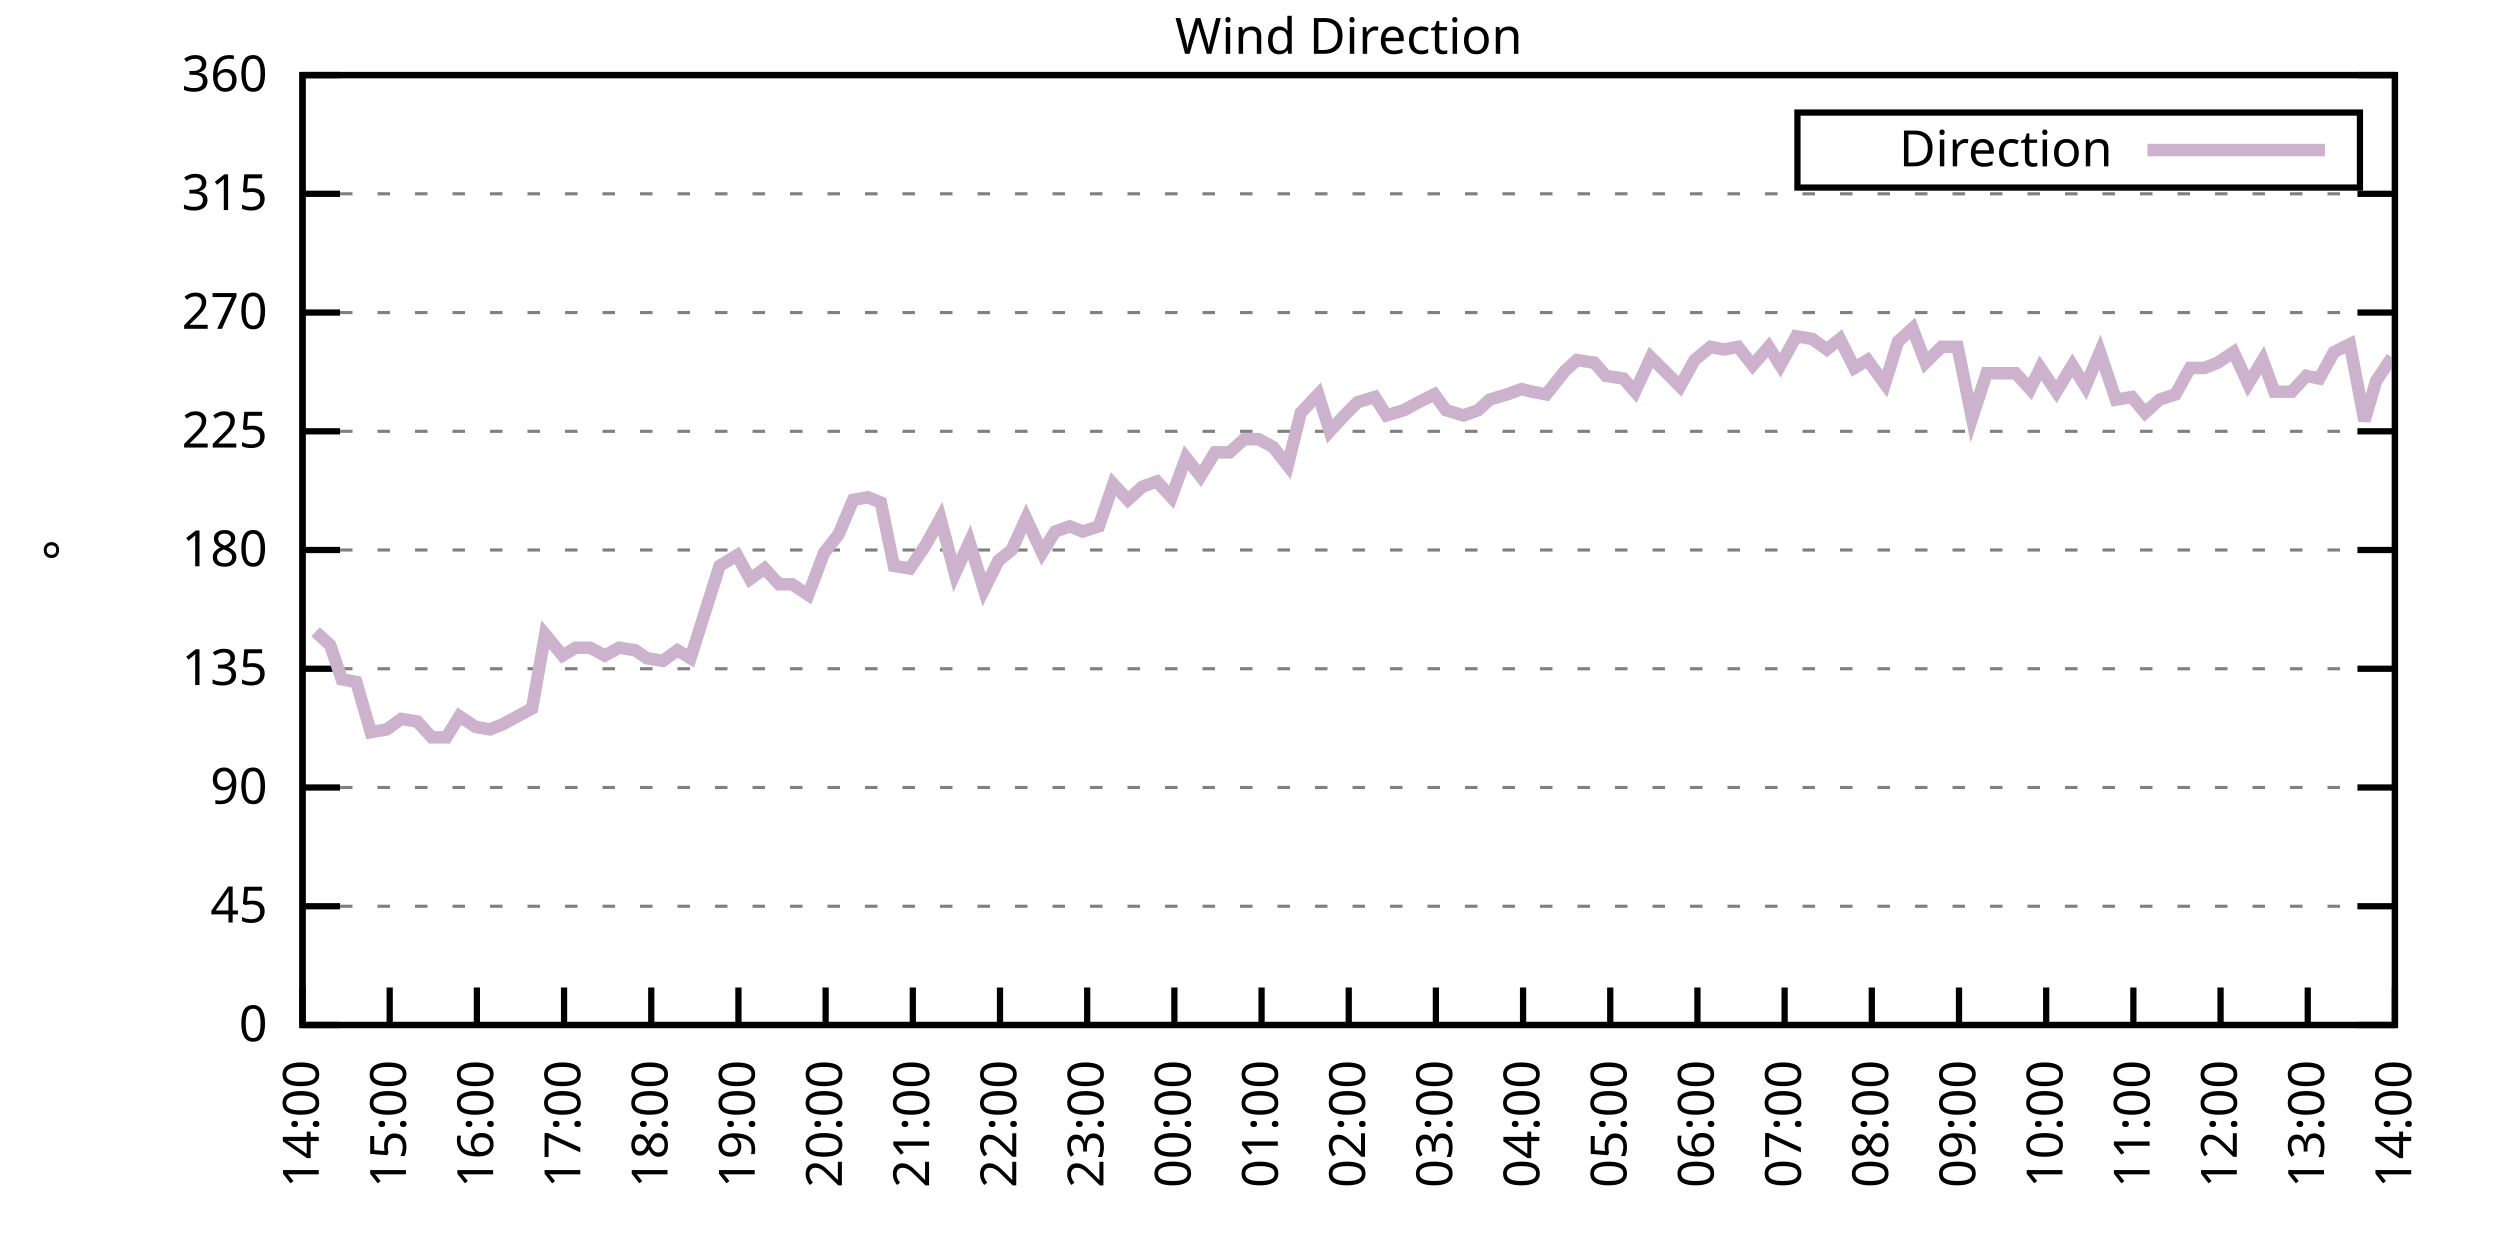
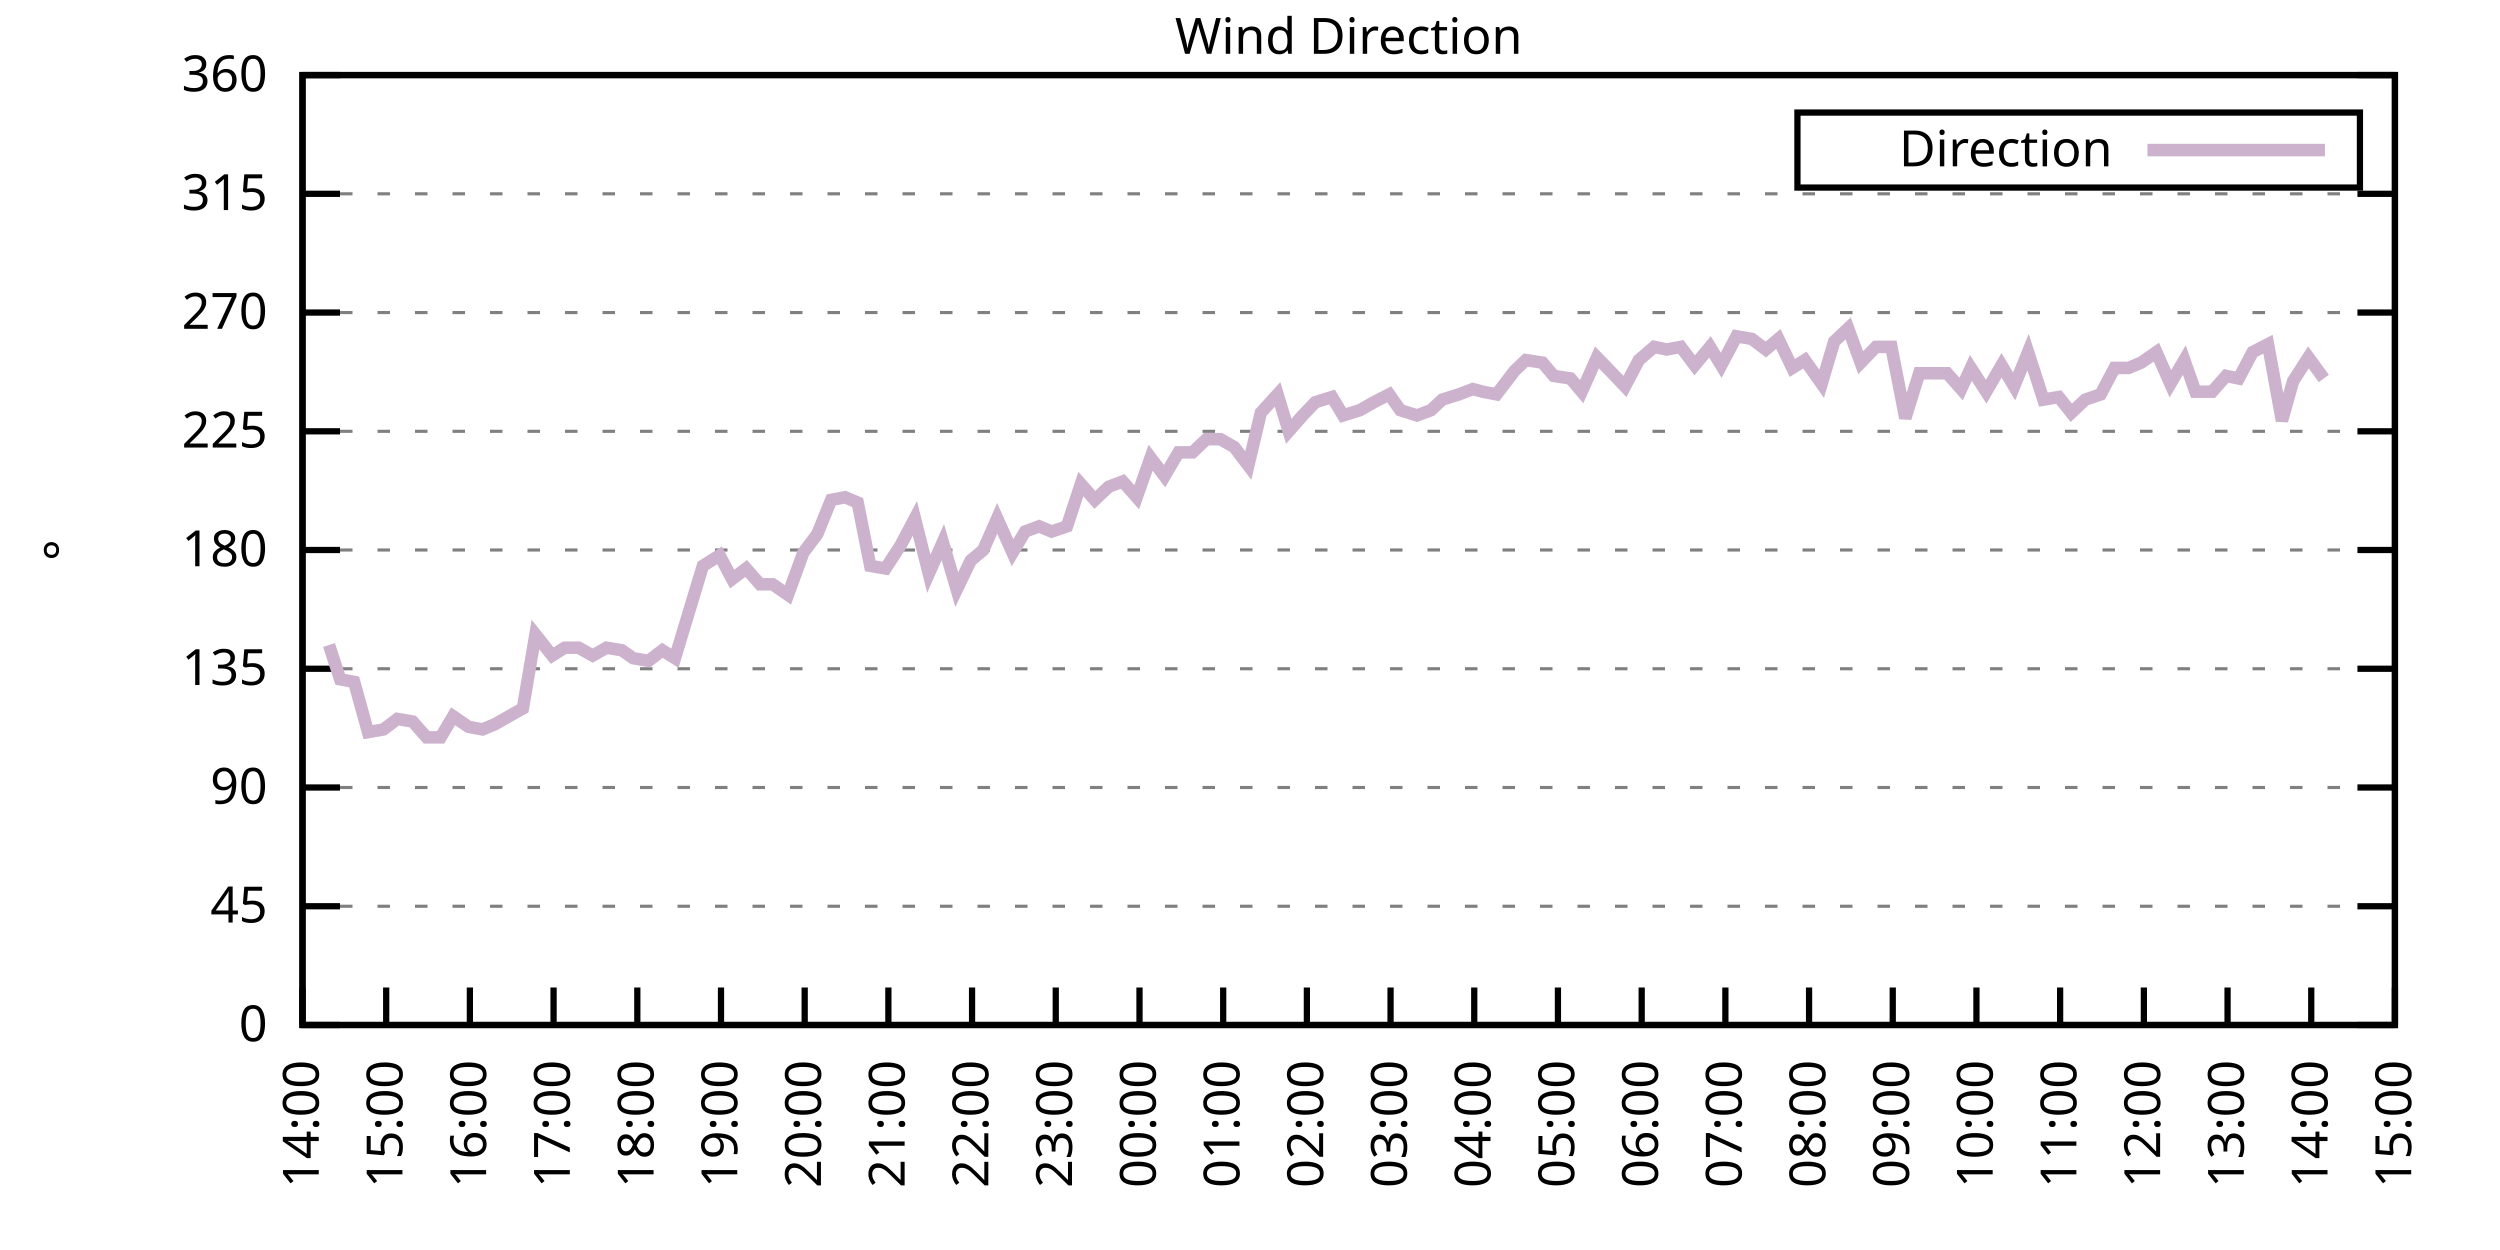
<svg xmlns="http://www.w3.org/2000/svg" xmlns:xlink="http://www.w3.org/1999/xlink" width="400" height="200" viewBox="0 0 400 200">
  <g id="gnuplot_canvas">
    <rect x="0" y="0" width="400" height="200" fill="none" />
    <defs>
      <circle id="gpDot" r="0.5" stroke-width="0.5" stroke="currentColor" />
      <path id="gpPt0" stroke-width="0.333" stroke="currentColor" d="M-1,0 h2 M0,-1 v2" />
      <path id="gpPt1" stroke-width="0.333" stroke="currentColor" d="M-1,-1 L1,1 M1,-1 L-1,1" />
      <path id="gpPt2" stroke-width="0.333" stroke="currentColor" d="M-1,0 L1,0 M0,-1 L0,1 M-1,-1 L1,1 M-1,1 L1,-1" />
      <rect id="gpPt3" stroke-width="0.333" stroke="currentColor" x="-1" y="-1" width="2" height="2" />
      <rect id="gpPt4" stroke-width="0.333" stroke="currentColor" fill="currentColor" x="-1" y="-1" width="2" height="2" />
      <circle id="gpPt5" stroke-width="0.333" stroke="currentColor" cx="0" cy="0" r="1" />
      <use xlink:href="#gpPt5" id="gpPt6" fill="currentColor" stroke="none" />
      <path id="gpPt7" stroke-width="0.333" stroke="currentColor" d="M0,-1.33 L-1.33,0.67 L1.33,0.67 z" />
      <use xlink:href="#gpPt7" id="gpPt8" fill="currentColor" stroke="none" />
      <use xlink:href="#gpPt7" id="gpPt9" stroke="currentColor" transform="rotate(180)" />
      <use xlink:href="#gpPt9" id="gpPt10" fill="currentColor" stroke="none" />
      <use xlink:href="#gpPt3" id="gpPt11" stroke="currentColor" transform="rotate(45)" />
      <use xlink:href="#gpPt11" id="gpPt12" fill="currentColor" stroke="none" />
      <path id="gpPt13" stroke-width="0.333" stroke="currentColor" d="M0,1.330 L1.265,0.411 L0.782,-1.067 L-0.782,-1.076 L-1.265,0.411 z" />
      <use xlink:href="#gpPt13" id="gpPt14" fill="currentColor" stroke="none" />
      <filter id="textbox" filterUnits="objectBoundingBox" x="0" y="0" height="1" width="1">
        <feFlood flood-color="white" flood-opacity="1" result="bgnd" />
        <feComposite in="SourceGraphic" in2="bgnd" operator="atop" />
      </filter>
      <filter id="greybox" filterUnits="objectBoundingBox" x="0" y="0" height="1" width="1">
        <feFlood flood-color="lightgrey" flood-opacity="1" result="grey" />
        <feComposite in="SourceGraphic" in2="grey" operator="atop" />
      </filter>
    </defs>
    <g fill="none" color="white" stroke="currentColor" stroke-width="1.00" stroke-linecap="butt" stroke-linejoin="miter">
</g>
    <g fill="none" color="black" stroke="currentColor" stroke-width="1.00" stroke-linecap="butt" stroke-linejoin="miter">
      <g stroke="none" shape-rendering="crispEdges">
        <polygon fill="rgb(255, 255, 255)" points="48.40,164.00 383.18,164.00 383.18,12.02 48.40,12.02 " />
      </g>
    </g>
    <g fill="none" color="black" stroke="currentColor" stroke-width="1.00" stroke-linecap="butt" stroke-linejoin="miter">
</g>
    <g fill="none" color="black" stroke="black" stroke-width="0.50" stroke-linecap="butt" stroke-linejoin="miter">
</g>
    <g fill="none" color="gray" stroke="currentColor" stroke-width="0.50" stroke-linecap="butt" stroke-linejoin="miter">
      <path stroke="gray" stroke-dasharray="2,4" class="gridline" d="M48.40,164.00 L383.19,164.00  " />
    </g>
    <g fill="none" color="gray" stroke="gray" stroke-width="1.00" stroke-linecap="butt" stroke-linejoin="miter">
</g>
    <g fill="none" color="black" stroke="currentColor" stroke-width="1.00" stroke-linecap="butt" stroke-linejoin="miter">
      <path stroke="black" d="M48.40,164.00 L54.40,164.00 M383.19,164.00 L377.19,164.00  " />
      <g transform="translate(42.80,166.60)" stroke="none" fill="black" font-family="Sans" font-size="8.00" text-anchor="end">
        <text>
          <tspan font-family="Sans"> 0</tspan>
        </text>
      </g>
    </g>
    <g fill="none" color="black" stroke="currentColor" stroke-width="1.00" stroke-linecap="butt" stroke-linejoin="miter">
</g>
    <g fill="none" color="black" stroke="black" stroke-width="0.50" stroke-linecap="butt" stroke-linejoin="miter">
</g>
    <g fill="none" color="gray" stroke="currentColor" stroke-width="0.50" stroke-linecap="butt" stroke-linejoin="miter">
      <path stroke="gray" stroke-dasharray="2,4" class="gridline" d="M48.40,145.00 L383.19,145.00  " />
    </g>
    <g fill="none" color="gray" stroke="gray" stroke-width="1.00" stroke-linecap="butt" stroke-linejoin="miter">
</g>
    <g fill="none" color="black" stroke="currentColor" stroke-width="1.00" stroke-linecap="butt" stroke-linejoin="miter">
      <path stroke="black" d="M48.40,145.00 L54.40,145.00 M383.19,145.00 L377.19,145.00  " />
      <g transform="translate(42.80,147.60)" stroke="none" fill="black" font-family="Sans" font-size="8.00" text-anchor="end">
        <text>
          <tspan font-family="Sans"> 45</tspan>
        </text>
      </g>
    </g>
    <g fill="none" color="black" stroke="currentColor" stroke-width="1.00" stroke-linecap="butt" stroke-linejoin="miter">
</g>
    <g fill="none" color="black" stroke="black" stroke-width="0.50" stroke-linecap="butt" stroke-linejoin="miter">
</g>
    <g fill="none" color="gray" stroke="currentColor" stroke-width="0.50" stroke-linecap="butt" stroke-linejoin="miter">
      <path stroke="gray" stroke-dasharray="2,4" class="gridline" d="M48.40,126.00 L383.19,126.00  " />
    </g>
    <g fill="none" color="gray" stroke="gray" stroke-width="1.00" stroke-linecap="butt" stroke-linejoin="miter">
</g>
    <g fill="none" color="black" stroke="currentColor" stroke-width="1.00" stroke-linecap="butt" stroke-linejoin="miter">
      <path stroke="black" d="M48.40,126.00 L54.40,126.00 M383.19,126.00 L377.19,126.00  " />
      <g transform="translate(42.80,128.60)" stroke="none" fill="black" font-family="Sans" font-size="8.00" text-anchor="end">
        <text>
          <tspan font-family="Sans"> 90</tspan>
        </text>
      </g>
    </g>
    <g fill="none" color="black" stroke="currentColor" stroke-width="1.00" stroke-linecap="butt" stroke-linejoin="miter">
</g>
    <g fill="none" color="black" stroke="black" stroke-width="0.50" stroke-linecap="butt" stroke-linejoin="miter">
</g>
    <g fill="none" color="gray" stroke="currentColor" stroke-width="0.50" stroke-linecap="butt" stroke-linejoin="miter">
      <path stroke="gray" stroke-dasharray="2,4" class="gridline" d="M48.40,107.00 L383.19,107.00  " />
    </g>
    <g fill="none" color="gray" stroke="gray" stroke-width="1.00" stroke-linecap="butt" stroke-linejoin="miter">
</g>
    <g fill="none" color="black" stroke="currentColor" stroke-width="1.00" stroke-linecap="butt" stroke-linejoin="miter">
      <path stroke="black" d="M48.40,107.00 L54.40,107.00 M383.19,107.00 L377.19,107.00  " />
      <g transform="translate(42.80,109.60)" stroke="none" fill="black" font-family="Sans" font-size="8.00" text-anchor="end">
        <text>
          <tspan font-family="Sans"> 135</tspan>
        </text>
      </g>
    </g>
    <g fill="none" color="black" stroke="currentColor" stroke-width="1.00" stroke-linecap="butt" stroke-linejoin="miter">
</g>
    <g fill="none" color="black" stroke="black" stroke-width="0.50" stroke-linecap="butt" stroke-linejoin="miter">
</g>
    <g fill="none" color="gray" stroke="currentColor" stroke-width="0.50" stroke-linecap="butt" stroke-linejoin="miter">
      <path stroke="gray" stroke-dasharray="2,4" class="gridline" d="M48.40,88.00 L383.19,88.00  " />
    </g>
    <g fill="none" color="gray" stroke="gray" stroke-width="1.00" stroke-linecap="butt" stroke-linejoin="miter">
</g>
    <g fill="none" color="black" stroke="currentColor" stroke-width="1.00" stroke-linecap="butt" stroke-linejoin="miter">
      <path stroke="black" d="M48.40,88.00 L54.40,88.00 M383.19,88.00 L377.19,88.00  " />
      <g transform="translate(42.80,90.60)" stroke="none" fill="black" font-family="Sans" font-size="8.00" text-anchor="end">
        <text>
          <tspan font-family="Sans"> 180</tspan>
        </text>
      </g>
    </g>
    <g fill="none" color="black" stroke="currentColor" stroke-width="1.00" stroke-linecap="butt" stroke-linejoin="miter">
</g>
    <g fill="none" color="black" stroke="black" stroke-width="0.50" stroke-linecap="butt" stroke-linejoin="miter">
</g>
    <g fill="none" color="gray" stroke="currentColor" stroke-width="0.50" stroke-linecap="butt" stroke-linejoin="miter">
      <path stroke="gray" stroke-dasharray="2,4" class="gridline" d="M48.40,69.01 L383.19,69.01  " />
    </g>
    <g fill="none" color="gray" stroke="gray" stroke-width="1.00" stroke-linecap="butt" stroke-linejoin="miter">
</g>
    <g fill="none" color="black" stroke="currentColor" stroke-width="1.00" stroke-linecap="butt" stroke-linejoin="miter">
      <path stroke="black" d="M48.40,69.01 L54.40,69.01 M383.19,69.01 L377.19,69.01  " />
      <g transform="translate(42.80,71.61)" stroke="none" fill="black" font-family="Sans" font-size="8.00" text-anchor="end">
        <text>
          <tspan font-family="Sans"> 225</tspan>
        </text>
      </g>
    </g>
    <g fill="none" color="black" stroke="currentColor" stroke-width="1.00" stroke-linecap="butt" stroke-linejoin="miter">
</g>
    <g fill="none" color="black" stroke="black" stroke-width="0.50" stroke-linecap="butt" stroke-linejoin="miter">
</g>
    <g fill="none" color="gray" stroke="currentColor" stroke-width="0.50" stroke-linecap="butt" stroke-linejoin="miter">
      <path stroke="gray" stroke-dasharray="2,4" class="gridline" d="M48.40,50.01 L383.19,50.01  " />
    </g>
    <g fill="none" color="gray" stroke="gray" stroke-width="1.00" stroke-linecap="butt" stroke-linejoin="miter">
</g>
    <g fill="none" color="black" stroke="currentColor" stroke-width="1.00" stroke-linecap="butt" stroke-linejoin="miter">
      <path stroke="black" d="M48.40,50.01 L54.40,50.01 M383.19,50.01 L377.19,50.01  " />
      <g transform="translate(42.80,52.61)" stroke="none" fill="black" font-family="Sans" font-size="8.00" text-anchor="end">
        <text>
          <tspan font-family="Sans"> 270</tspan>
        </text>
      </g>
    </g>
    <g fill="none" color="black" stroke="currentColor" stroke-width="1.00" stroke-linecap="butt" stroke-linejoin="miter">
</g>
    <g fill="none" color="black" stroke="black" stroke-width="0.50" stroke-linecap="butt" stroke-linejoin="miter">
</g>
    <g fill="none" color="gray" stroke="currentColor" stroke-width="0.50" stroke-linecap="butt" stroke-linejoin="miter">
      <path stroke="gray" stroke-dasharray="2,4" class="gridline" d="M48.40,31.01 L383.19,31.01  " />
    </g>
    <g fill="none" color="gray" stroke="gray" stroke-width="1.00" stroke-linecap="butt" stroke-linejoin="miter">
</g>
    <g fill="none" color="black" stroke="currentColor" stroke-width="1.00" stroke-linecap="butt" stroke-linejoin="miter">
      <path stroke="black" d="M48.40,31.01 L54.40,31.01 M383.19,31.01 L377.19,31.01  " />
      <g transform="translate(42.80,33.61)" stroke="none" fill="black" font-family="Sans" font-size="8.00" text-anchor="end">
        <text>
          <tspan font-family="Sans"> 315</tspan>
        </text>
      </g>
    </g>
    <g fill="none" color="black" stroke="currentColor" stroke-width="1.00" stroke-linecap="butt" stroke-linejoin="miter">
</g>
    <g fill="none" color="black" stroke="black" stroke-width="0.50" stroke-linecap="butt" stroke-linejoin="miter">
</g>
    <g fill="none" color="gray" stroke="currentColor" stroke-width="0.50" stroke-linecap="butt" stroke-linejoin="miter">
      <path stroke="gray" stroke-dasharray="2,4" class="gridline" d="M48.40,12.01 L383.19,12.01  " />
    </g>
    <g fill="none" color="gray" stroke="gray" stroke-width="1.00" stroke-linecap="butt" stroke-linejoin="miter">
</g>
    <g fill="none" color="black" stroke="currentColor" stroke-width="1.00" stroke-linecap="butt" stroke-linejoin="miter">
      <path stroke="black" d="M48.40,12.01 L54.40,12.01 M383.19,12.01 L377.19,12.01  " />
      <g transform="translate(42.80,14.61)" stroke="none" fill="black" font-family="Sans" font-size="8.00" text-anchor="end">
        <text>
          <tspan font-family="Sans"> 360</tspan>
        </text>
      </g>
    </g>
    <g fill="none" color="black" stroke="currentColor" stroke-width="1.00" stroke-linecap="butt" stroke-linejoin="miter">
      <path stroke="black" d="M48.40,164.00 L48.40,158.00  " />
      <g transform="translate(51.00,169.60) rotate(270.00)" stroke="none" fill="black" font-family="Sans" font-size="8.00" text-anchor="end">
        <text>
          <tspan font-family="Sans">14:00</tspan>
        </text>
      </g>
    </g>
    <g fill="none" color="black" stroke="currentColor" stroke-width="1.00" stroke-linecap="butt" stroke-linejoin="miter">
-       <path stroke="black" d="M62.35,164.00 L62.35,158.00  " />
-       <g transform="translate(64.95,169.60) rotate(270.00)" stroke="none" fill="black" font-family="Sans" font-size="8.00" text-anchor="end">
+       <path stroke="black" d="M61.79,164.00 L61.79,158.00  " />
+       <g transform="translate(64.39,169.60) rotate(270.00)" stroke="none" fill="black" font-family="Sans" font-size="8.00" text-anchor="end">
        <text>
          <tspan font-family="Sans">15:00</tspan>
        </text>
      </g>
    </g>
    <g fill="none" color="black" stroke="currentColor" stroke-width="1.00" stroke-linecap="butt" stroke-linejoin="miter">
-       <path stroke="black" d="M76.30,164.00 L76.30,158.00  " />
-       <g transform="translate(78.90,169.60) rotate(270.00)" stroke="none" fill="black" font-family="Sans" font-size="8.00" text-anchor="end">
+       <path stroke="black" d="M75.18,164.00 L75.18,158.00  " />
+       <g transform="translate(77.78,169.60) rotate(270.00)" stroke="none" fill="black" font-family="Sans" font-size="8.00" text-anchor="end">
        <text>
          <tspan font-family="Sans">16:00</tspan>
        </text>
      </g>
    </g>
    <g fill="none" color="black" stroke="currentColor" stroke-width="1.00" stroke-linecap="butt" stroke-linejoin="miter">
-       <path stroke="black" d="M90.25,164.00 L90.25,158.00  " />
-       <g transform="translate(92.85,169.60) rotate(270.00)" stroke="none" fill="black" font-family="Sans" font-size="8.00" text-anchor="end">
+       <path stroke="black" d="M88.57,164.00 L88.57,158.00  " />
+       <g transform="translate(91.17,169.60) rotate(270.00)" stroke="none" fill="black" font-family="Sans" font-size="8.00" text-anchor="end">
        <text>
          <tspan font-family="Sans">17:00</tspan>
        </text>
      </g>
    </g>
    <g fill="none" color="black" stroke="currentColor" stroke-width="1.00" stroke-linecap="butt" stroke-linejoin="miter">
-       <path stroke="black" d="M104.20,164.00 L104.20,158.00  " />
-       <g transform="translate(106.80,169.60) rotate(270.00)" stroke="none" fill="black" font-family="Sans" font-size="8.00" text-anchor="end">
+       <path stroke="black" d="M101.97,164.00 L101.97,158.00  " />
+       <g transform="translate(104.57,169.60) rotate(270.00)" stroke="none" fill="black" font-family="Sans" font-size="8.00" text-anchor="end">
        <text>
          <tspan font-family="Sans">18:00</tspan>
        </text>
      </g>
    </g>
    <g fill="none" color="black" stroke="currentColor" stroke-width="1.00" stroke-linecap="butt" stroke-linejoin="miter">
-       <path stroke="black" d="M118.15,164.00 L118.15,158.00  " />
-       <g transform="translate(120.75,169.60) rotate(270.00)" stroke="none" fill="black" font-family="Sans" font-size="8.00" text-anchor="end">
+       <path stroke="black" d="M115.36,164.00 L115.36,158.00  " />
+       <g transform="translate(117.96,169.60) rotate(270.00)" stroke="none" fill="black" font-family="Sans" font-size="8.00" text-anchor="end">
        <text>
          <tspan font-family="Sans">19:00</tspan>
        </text>
      </g>
    </g>
    <g fill="none" color="black" stroke="currentColor" stroke-width="1.00" stroke-linecap="butt" stroke-linejoin="miter">
-       <path stroke="black" d="M132.10,164.00 L132.10,158.00  " />
-       <g transform="translate(134.70,169.60) rotate(270.00)" stroke="none" fill="black" font-family="Sans" font-size="8.00" text-anchor="end">
+       <path stroke="black" d="M128.75,164.00 L128.75,158.00  " />
+       <g transform="translate(131.35,169.60) rotate(270.00)" stroke="none" fill="black" font-family="Sans" font-size="8.00" text-anchor="end">
        <text>
          <tspan font-family="Sans">20:00</tspan>
        </text>
      </g>
    </g>
    <g fill="none" color="black" stroke="currentColor" stroke-width="1.00" stroke-linecap="butt" stroke-linejoin="miter">
-       <path stroke="black" d="M146.05,164.00 L146.05,158.00  " />
-       <g transform="translate(148.65,169.60) rotate(270.00)" stroke="none" fill="black" font-family="Sans" font-size="8.00" text-anchor="end">
+       <path stroke="black" d="M142.14,164.00 L142.14,158.00  " />
+       <g transform="translate(144.74,169.60) rotate(270.00)" stroke="none" fill="black" font-family="Sans" font-size="8.00" text-anchor="end">
        <text>
          <tspan font-family="Sans">21:00</tspan>
        </text>
      </g>
    </g>
    <g fill="none" color="black" stroke="currentColor" stroke-width="1.00" stroke-linecap="butt" stroke-linejoin="miter">
-       <path stroke="black" d="M160.00,164.00 L160.00,158.00  " />
-       <g transform="translate(162.60,169.60) rotate(270.00)" stroke="none" fill="black" font-family="Sans" font-size="8.00" text-anchor="end">
+       <path stroke="black" d="M155.53,164.00 L155.53,158.00  " />
+       <g transform="translate(158.13,169.60) rotate(270.00)" stroke="none" fill="black" font-family="Sans" font-size="8.00" text-anchor="end">
        <text>
          <tspan font-family="Sans">22:00</tspan>
        </text>
      </g>
    </g>
    <g fill="none" color="black" stroke="currentColor" stroke-width="1.00" stroke-linecap="butt" stroke-linejoin="miter">
-       <path stroke="black" d="M173.95,164.00 L173.95,158.00  " />
-       <g transform="translate(176.55,169.60) rotate(270.00)" stroke="none" fill="black" font-family="Sans" font-size="8.00" text-anchor="end">
+       <path stroke="black" d="M168.92,164.00 L168.92,158.00  " />
+       <g transform="translate(171.52,169.60) rotate(270.00)" stroke="none" fill="black" font-family="Sans" font-size="8.00" text-anchor="end">
        <text>
          <tspan font-family="Sans">23:00</tspan>
        </text>
      </g>
    </g>
    <g fill="none" color="black" stroke="currentColor" stroke-width="1.00" stroke-linecap="butt" stroke-linejoin="miter">
-       <path stroke="black" d="M187.90,164.00 L187.90,158.00  " />
-       <g transform="translate(190.50,169.60) rotate(270.00)" stroke="none" fill="black" font-family="Sans" font-size="8.00" text-anchor="end">
+       <path stroke="black" d="M182.32,164.00 L182.32,158.00  " />
+       <g transform="translate(184.92,169.60) rotate(270.00)" stroke="none" fill="black" font-family="Sans" font-size="8.00" text-anchor="end">
        <text>
          <tspan font-family="Sans">00:00</tspan>
        </text>
      </g>
    </g>
    <g fill="none" color="black" stroke="currentColor" stroke-width="1.00" stroke-linecap="butt" stroke-linejoin="miter">
-       <path stroke="black" d="M201.85,164.00 L201.85,158.00  " />
-       <g transform="translate(204.45,169.60) rotate(270.00)" stroke="none" fill="black" font-family="Sans" font-size="8.00" text-anchor="end">
+       <path stroke="black" d="M195.71,164.00 L195.71,158.00  " />
+       <g transform="translate(198.31,169.60) rotate(270.00)" stroke="none" fill="black" font-family="Sans" font-size="8.00" text-anchor="end">
        <text>
          <tspan font-family="Sans">01:00</tspan>
        </text>
      </g>
    </g>
    <g fill="none" color="black" stroke="currentColor" stroke-width="1.00" stroke-linecap="butt" stroke-linejoin="miter">
-       <path stroke="black" d="M215.80,164.00 L215.80,158.00  " />
-       <g transform="translate(218.40,169.60) rotate(270.00)" stroke="none" fill="black" font-family="Sans" font-size="8.00" text-anchor="end">
+       <path stroke="black" d="M209.10,164.00 L209.10,158.00  " />
+       <g transform="translate(211.70,169.60) rotate(270.00)" stroke="none" fill="black" font-family="Sans" font-size="8.00" text-anchor="end">
        <text>
          <tspan font-family="Sans">02:00</tspan>
        </text>
      </g>
    </g>
    <g fill="none" color="black" stroke="currentColor" stroke-width="1.00" stroke-linecap="butt" stroke-linejoin="miter">
-       <path stroke="black" d="M229.74,164.00 L229.74,158.00  " />
-       <g transform="translate(232.34,169.60) rotate(270.00)" stroke="none" fill="black" font-family="Sans" font-size="8.00" text-anchor="end">
+       <path stroke="black" d="M222.49,164.00 L222.49,158.00  " />
+       <g transform="translate(225.09,169.60) rotate(270.00)" stroke="none" fill="black" font-family="Sans" font-size="8.00" text-anchor="end">
        <text>
          <tspan font-family="Sans">03:00</tspan>
        </text>
      </g>
    </g>
    <g fill="none" color="black" stroke="currentColor" stroke-width="1.00" stroke-linecap="butt" stroke-linejoin="miter">
-       <path stroke="black" d="M243.69,164.00 L243.69,158.00  " />
-       <g transform="translate(246.29,169.60) rotate(270.00)" stroke="none" fill="black" font-family="Sans" font-size="8.00" text-anchor="end">
+       <path stroke="black" d="M235.88,164.00 L235.88,158.00  " />
+       <g transform="translate(238.48,169.60) rotate(270.00)" stroke="none" fill="black" font-family="Sans" font-size="8.00" text-anchor="end">
        <text>
          <tspan font-family="Sans">04:00</tspan>
        </text>
      </g>
    </g>
    <g fill="none" color="black" stroke="currentColor" stroke-width="1.00" stroke-linecap="butt" stroke-linejoin="miter">
-       <path stroke="black" d="M257.64,164.00 L257.64,158.00  " />
-       <g transform="translate(260.24,169.60) rotate(270.00)" stroke="none" fill="black" font-family="Sans" font-size="8.00" text-anchor="end">
+       <path stroke="black" d="M249.27,164.00 L249.27,158.00  " />
+       <g transform="translate(251.87,169.60) rotate(270.00)" stroke="none" fill="black" font-family="Sans" font-size="8.00" text-anchor="end">
        <text>
          <tspan font-family="Sans">05:00</tspan>
        </text>
      </g>
    </g>
    <g fill="none" color="black" stroke="currentColor" stroke-width="1.00" stroke-linecap="butt" stroke-linejoin="miter">
-       <path stroke="black" d="M271.59,164.00 L271.59,158.00  " />
-       <g transform="translate(274.19,169.60) rotate(270.00)" stroke="none" fill="black" font-family="Sans" font-size="8.00" text-anchor="end">
+       <path stroke="black" d="M262.67,164.00 L262.67,158.00  " />
+       <g transform="translate(265.27,169.60) rotate(270.00)" stroke="none" fill="black" font-family="Sans" font-size="8.00" text-anchor="end">
        <text>
          <tspan font-family="Sans">06:00</tspan>
        </text>
      </g>
    </g>
    <g fill="none" color="black" stroke="currentColor" stroke-width="1.00" stroke-linecap="butt" stroke-linejoin="miter">
-       <path stroke="black" d="M285.54,164.00 L285.54,158.00  " />
-       <g transform="translate(288.14,169.60) rotate(270.00)" stroke="none" fill="black" font-family="Sans" font-size="8.00" text-anchor="end">
+       <path stroke="black" d="M276.06,164.00 L276.06,158.00  " />
+       <g transform="translate(278.66,169.60) rotate(270.00)" stroke="none" fill="black" font-family="Sans" font-size="8.00" text-anchor="end">
        <text>
          <tspan font-family="Sans">07:00</tspan>
        </text>
      </g>
    </g>
    <g fill="none" color="black" stroke="currentColor" stroke-width="1.00" stroke-linecap="butt" stroke-linejoin="miter">
-       <path stroke="black" d="M299.49,164.00 L299.49,158.00  " />
-       <g transform="translate(302.09,169.60) rotate(270.00)" stroke="none" fill="black" font-family="Sans" font-size="8.00" text-anchor="end">
+       <path stroke="black" d="M289.45,164.00 L289.45,158.00  " />
+       <g transform="translate(292.05,169.60) rotate(270.00)" stroke="none" fill="black" font-family="Sans" font-size="8.00" text-anchor="end">
        <text>
          <tspan font-family="Sans">08:00</tspan>
        </text>
      </g>
    </g>
    <g fill="none" color="black" stroke="currentColor" stroke-width="1.00" stroke-linecap="butt" stroke-linejoin="miter">
-       <path stroke="black" d="M313.44,164.00 L313.44,158.00  " />
-       <g transform="translate(316.04,169.60) rotate(270.00)" stroke="none" fill="black" font-family="Sans" font-size="8.00" text-anchor="end">
+       <path stroke="black" d="M302.84,164.00 L302.84,158.00  " />
+       <g transform="translate(305.44,169.60) rotate(270.00)" stroke="none" fill="black" font-family="Sans" font-size="8.00" text-anchor="end">
        <text>
          <tspan font-family="Sans">09:00</tspan>
        </text>
      </g>
    </g>
    <g fill="none" color="black" stroke="currentColor" stroke-width="1.00" stroke-linecap="butt" stroke-linejoin="miter">
-       <path stroke="black" d="M327.39,164.00 L327.39,158.00  " />
-       <g transform="translate(329.99,169.60) rotate(270.00)" stroke="none" fill="black" font-family="Sans" font-size="8.00" text-anchor="end">
+       <path stroke="black" d="M316.23,164.00 L316.23,158.00  " />
+       <g transform="translate(318.83,169.60) rotate(270.00)" stroke="none" fill="black" font-family="Sans" font-size="8.00" text-anchor="end">
        <text>
          <tspan font-family="Sans">10:00</tspan>
        </text>
      </g>
    </g>
    <g fill="none" color="black" stroke="currentColor" stroke-width="1.00" stroke-linecap="butt" stroke-linejoin="miter">
-       <path stroke="black" d="M341.34,164.00 L341.34,158.00  " />
-       <g transform="translate(343.94,169.60) rotate(270.00)" stroke="none" fill="black" font-family="Sans" font-size="8.00" text-anchor="end">
+       <path stroke="black" d="M329.62,164.00 L329.62,158.00  " />
+       <g transform="translate(332.22,169.60) rotate(270.00)" stroke="none" fill="black" font-family="Sans" font-size="8.00" text-anchor="end">
        <text>
          <tspan font-family="Sans">11:00</tspan>
        </text>
      </g>
    </g>
    <g fill="none" color="black" stroke="currentColor" stroke-width="1.00" stroke-linecap="butt" stroke-linejoin="miter">
-       <path stroke="black" d="M355.29,164.00 L355.29,158.00  " />
-       <g transform="translate(357.89,169.60) rotate(270.00)" stroke="none" fill="black" font-family="Sans" font-size="8.00" text-anchor="end">
+       <path stroke="black" d="M343.02,164.00 L343.02,158.00  " />
+       <g transform="translate(345.62,169.60) rotate(270.00)" stroke="none" fill="black" font-family="Sans" font-size="8.00" text-anchor="end">
        <text>
          <tspan font-family="Sans">12:00</tspan>
        </text>
      </g>
    </g>
    <g fill="none" color="black" stroke="currentColor" stroke-width="1.00" stroke-linecap="butt" stroke-linejoin="miter">
-       <path stroke="black" d="M369.24,164.00 L369.24,158.00  " />
-       <g transform="translate(371.84,169.60) rotate(270.00)" stroke="none" fill="black" font-family="Sans" font-size="8.00" text-anchor="end">
+       <path stroke="black" d="M356.41,164.00 L356.41,158.00  " />
+       <g transform="translate(359.01,169.60) rotate(270.00)" stroke="none" fill="black" font-family="Sans" font-size="8.00" text-anchor="end">
        <text>
          <tspan font-family="Sans">13:00</tspan>
+         </text>
+       </g>
+     </g>
+     <g fill="none" color="black" stroke="currentColor" stroke-width="1.00" stroke-linecap="butt" stroke-linejoin="miter">
+       <path stroke="black" d="M369.80,164.00 L369.80,158.00  " />
+       <g transform="translate(372.40,169.60) rotate(270.00)" stroke="none" fill="black" font-family="Sans" font-size="8.00" text-anchor="end">
+         <text>
+           <tspan font-family="Sans">14:00</tspan>
        </text>
      </g>
    </g>
    <g fill="none" color="black" stroke="currentColor" stroke-width="1.00" stroke-linecap="butt" stroke-linejoin="miter">
      <path stroke="black" d="M383.19,164.00 L383.19,158.00  " />
      <g transform="translate(385.79,169.60) rotate(270.00)" stroke="none" fill="black" font-family="Sans" font-size="8.00" text-anchor="end">
        <text>
-           <tspan font-family="Sans">14:00</tspan>
+           <tspan font-family="Sans">15:00</tspan>
        </text>
      </g>
    </g>
    <g fill="none" color="black" stroke="currentColor" stroke-width="1.00" stroke-linecap="butt" stroke-linejoin="miter">
</g>
    <g fill="none" color="black" stroke="currentColor" stroke-width="1.00" stroke-linecap="butt" stroke-linejoin="miter">
      <path stroke="black" d="M48.40,12.01 L48.40,164.00 L383.19,164.00 L383.19,12.01 L48.40,12.01 Z  " />
    </g>
    <g fill="none" color="black" stroke="currentColor" stroke-width="1.00" stroke-linecap="butt" stroke-linejoin="miter">
</g>
    <g fill="none" color="black" stroke="currentColor" stroke-width="1.00" stroke-linecap="butt" stroke-linejoin="miter">
      <path stroke="black" d="M287.59,30.01 L287.59,18.01 L377.59,18.01 L377.59,30.01 L287.59,30.01 Z  " />
    </g>
    <g id="Wind_direction_plot_1">
      <g fill="none" color="white" stroke="black" stroke-width="2.00" stroke-linecap="butt" stroke-linejoin="miter">
</g>
      <g fill="none" color="black" stroke="currentColor" stroke-width="2.00" stroke-linecap="butt" stroke-linejoin="miter">
        <g transform="translate(337.99,26.61)" stroke="none" fill="black" font-family="Sans" font-size="8.00" text-anchor="end">
          <text>
            <tspan font-family="Sans">Direction</tspan>
          </text>
        </g>
      </g>
      <g fill="none" color="black" stroke="currentColor" stroke-width="2.00" stroke-linecap="butt" stroke-linejoin="miter">
-         <path stroke="rgb(204, 178, 204)" d="M343.59,24.01 L371.99,24.01 M50.49,101.09 L52.82,103.20 L54.68,108.69 L57.00,109.11 L59.33,117.14 L61.88,116.71   L64.21,115.03 L66.77,115.45 L69.09,117.98 L71.42,117.98 L73.51,114.60 L76.07,116.29 L78.39,116.71 L80.48,115.87   L82.81,114.60 L85.13,113.34 L87.23,101.52 L90.02,104.89 L92.11,103.63 L94.43,103.63 L96.76,104.89 L99.08,103.63   L101.64,104.05 L103.50,105.31 L106.06,105.74 L108.38,104.05 L110.48,105.31 L113.27,96.45 L115.13,90.54 L117.92,88.85   L120.01,92.65 L122.33,90.96 L124.66,93.49 L126.75,93.49 L129.31,95.18 L131.87,88.43 L134.19,85.47 L136.51,79.98   L138.84,79.56 L140.93,80.41 L143.02,90.54 L145.58,90.96 L148.14,87.16 L150.46,82.94 L152.79,91.80 L155.11,86.74   L157.44,94.34 L159.76,89.69 L161.86,88.00 L164.18,82.94 L166.74,88.43 L168.83,85.05 L171.16,84.21 L173.25,85.05   L175.81,84.21 L178.13,77.45 L180.46,79.98 L182.78,77.87 L185.11,77.03 L187.43,79.56 L189.76,73.23 L192.08,76.18   L194.41,72.38 L196.73,72.38 L199.06,70.27 L201.38,70.27 L203.71,71.54 L206.03,74.49 L208.12,66.05 L210.91,63.10   L212.77,69.01 L215.10,66.47 L217.19,64.36 L219.98,63.52 L221.84,66.47 L224.63,65.63 L226.95,64.36 L229.51,63.10   L231.37,65.63 L234.16,66.47 L236.49,65.63 L238.35,63.94 L241.14,63.10 L243.46,62.25 L245.09,62.67 L247.41,63.10   L250.44,59.30 L252.30,57.61 L255.09,58.03 L256.95,60.14 L259.74,60.56 L261.60,62.67 L264.15,57.18 L266.71,59.72   L268.80,61.83 L271.13,57.61 L273.69,55.50 L275.78,55.92 L278.10,55.50 L280.43,58.45 L282.99,55.50 L284.85,58.45   L287.40,53.81 L289.96,54.23 L292.29,55.92 L294.38,54.23 L296.70,58.87 L298.80,57.61 L301.58,61.41 L303.68,54.65   L306.00,52.54 L308.09,58.03 L310.65,55.50 L313.21,55.50 L315.53,66.90 L317.86,59.72 L320.18,59.72 L322.51,59.72   L324.83,62.25 L326.46,58.87 L329.02,62.67 L331.58,58.45 L333.67,61.83 L335.99,56.34 L338.55,63.94 L341.11,63.52   L343.20,66.05 L345.53,63.94 L348.08,63.10 L350.41,58.87 L352.73,58.87 L354.83,58.03 L357.38,56.34 L359.71,61.41   L362.03,57.61 L363.89,62.67 L366.68,62.67 L369.01,60.14 L371.10,60.56 L373.43,56.34 L375.98,55.07 L378.31,67.32   L380.17,60.98 L382.73,57.18  " />
+         <path stroke="rgb(204, 178, 204)" d="M343.59,24.01 L371.99,24.01 M52.64,103.20 L54.43,108.69 L56.66,109.11 L58.89,117.14 L61.35,116.71 L63.58,115.03   L66.03,115.45 L68.26,117.98 L70.50,117.98 L72.50,114.60 L74.96,116.29 L77.19,116.71 L79.20,115.87 L81.43,114.60   L83.66,113.34 L85.67,101.52 L88.35,104.89 L90.36,103.63 L92.59,103.63 L94.82,104.89 L97.06,103.63 L99.51,104.05   L101.30,105.31 L103.75,105.74 L105.98,104.05 L107.99,105.31 L110.67,96.45 L112.46,90.54 L115.13,88.85 L117.14,92.65   L119.38,90.96 L121.61,93.49 L123.62,93.49 L126.07,95.18 L128.53,88.43 L130.76,85.47 L132.99,79.98 L135.22,79.56   L137.23,80.41 L139.24,90.54 L141.69,90.96 L144.15,87.16 L146.38,82.94 L148.61,91.80 L150.85,86.74 L153.08,94.34   L155.31,89.69 L157.32,88.00 L159.55,82.94 L162.01,88.43 L164.01,85.05 L166.25,84.21 L168.25,85.05 L170.71,84.21   L172.94,77.45 L175.17,79.98 L177.41,77.87 L179.64,77.03 L181.87,79.56 L184.10,73.23 L186.33,76.18 L188.57,72.38   L190.80,72.38 L193.03,70.27 L195.26,70.27 L197.49,71.54 L199.73,74.49 L201.73,66.05 L204.41,63.10 L206.20,69.01   L208.43,66.47 L210.44,64.36 L213.12,63.52 L214.90,66.47 L217.58,65.63 L219.81,64.36 L222.27,63.10 L224.05,65.63   L226.73,66.47 L228.96,65.63 L230.75,63.94 L233.43,63.10 L235.66,62.25 L237.22,62.67 L239.45,63.10 L242.36,59.30   L244.14,57.61 L246.82,58.03 L248.60,60.14 L251.28,60.56 L253.07,62.67 L255.52,57.18 L257.98,59.72 L259.99,61.83   L262.22,57.61 L264.67,55.50 L266.68,55.92 L268.92,55.50 L271.15,58.45 L273.60,55.50 L275.39,58.45 L277.84,53.81   L280.30,54.23 L282.53,55.92 L284.54,54.23 L286.77,58.87 L288.78,57.61 L291.46,61.41 L293.47,54.65 L295.70,52.54   L297.71,58.03 L300.16,55.50 L302.62,55.50 L304.85,66.90 L307.08,59.72 L309.31,59.72 L311.54,59.72 L313.78,62.25   L315.34,58.87 L317.79,62.67 L320.25,58.45 L322.26,61.83 L324.49,56.34 L326.95,63.94 L329.40,63.52 L331.41,66.05   L333.64,63.94 L336.10,63.10 L338.33,58.87 L340.56,58.87 L342.57,58.03 L345.02,56.34 L347.26,61.41 L349.49,57.61   L351.27,62.67 L353.95,62.67 L356.18,60.14 L358.19,60.56 L360.42,56.34 L362.88,55.07 L365.11,67.32 L366.90,60.98   L369.35,57.18 L371.81,60.56  " />
      </g>
    </g>
    <g fill="none" color="black" stroke="currentColor" stroke-width="2.00" stroke-linecap="butt" stroke-linejoin="miter">
</g>
    <g fill="none" color="black" stroke="black" stroke-width="1.00" stroke-linecap="butt" stroke-linejoin="miter">
</g>
    <g fill="none" color="black" stroke="currentColor" stroke-width="1.00" stroke-linecap="butt" stroke-linejoin="miter">
      <path stroke="black" d="M48.40,12.01 L48.40,164.00 L383.19,164.00 L383.19,12.01 L48.40,12.01 Z  " />
      <g transform="translate(12.80,88.01) rotate(270.00)" stroke="none" fill="black" font-family="Sans" font-size="8.00" text-anchor="middle">
        <text>
          <tspan font-family="Sans">°</tspan>
        </text>
      </g>
    </g>
    <g fill="none" color="black" stroke="currentColor" stroke-width="1.00" stroke-linecap="butt" stroke-linejoin="miter">
</g>
    <g fill="none" color="black" stroke="currentColor" stroke-width="1.00" stroke-linecap="butt" stroke-linejoin="miter">
      <g transform="translate(215.79,8.61)" stroke="none" fill="black" font-family="Sans" font-size="8.00" text-anchor="middle">
        <text>
          <tspan font-family="Sans">Wind Direction</tspan>
        </text>
      </g>
    </g>
    <g fill="none" color="black" stroke="currentColor" stroke-width="1.00" stroke-linecap="butt" stroke-linejoin="miter">
</g>
  </g>
</svg>
